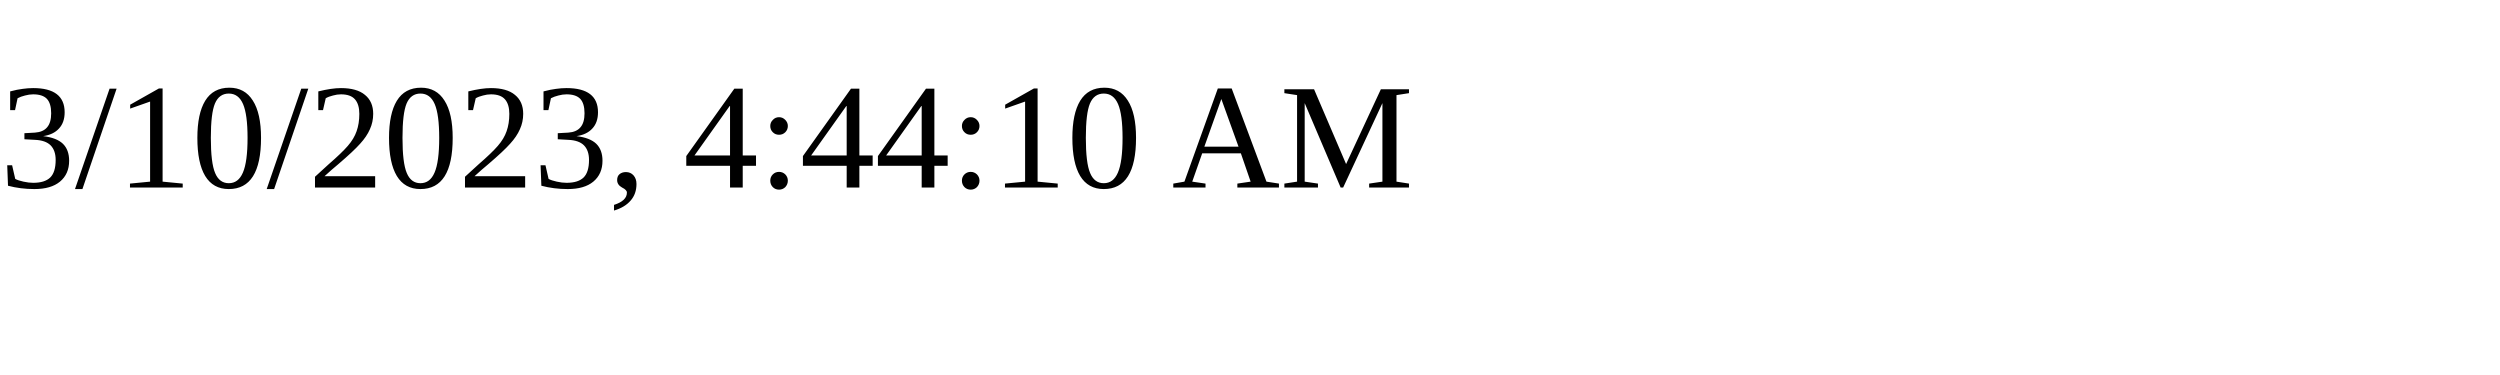
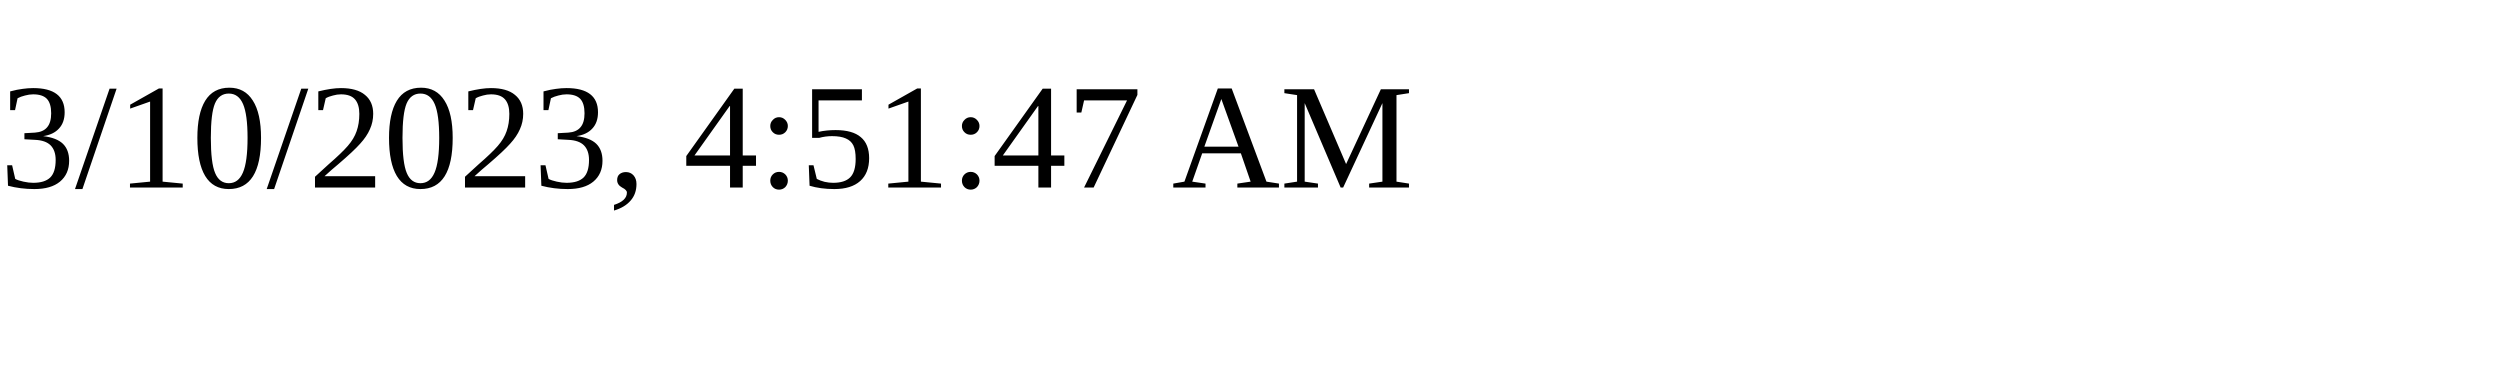
<svg xmlns="http://www.w3.org/2000/svg" height="30" width="200">
-   <text x="0" y="15">3/10/2023, 4:44:10 AM</text>
+   <text x="0" y="15">3/10/2023, 4:51:47 AM</text>
</svg>
